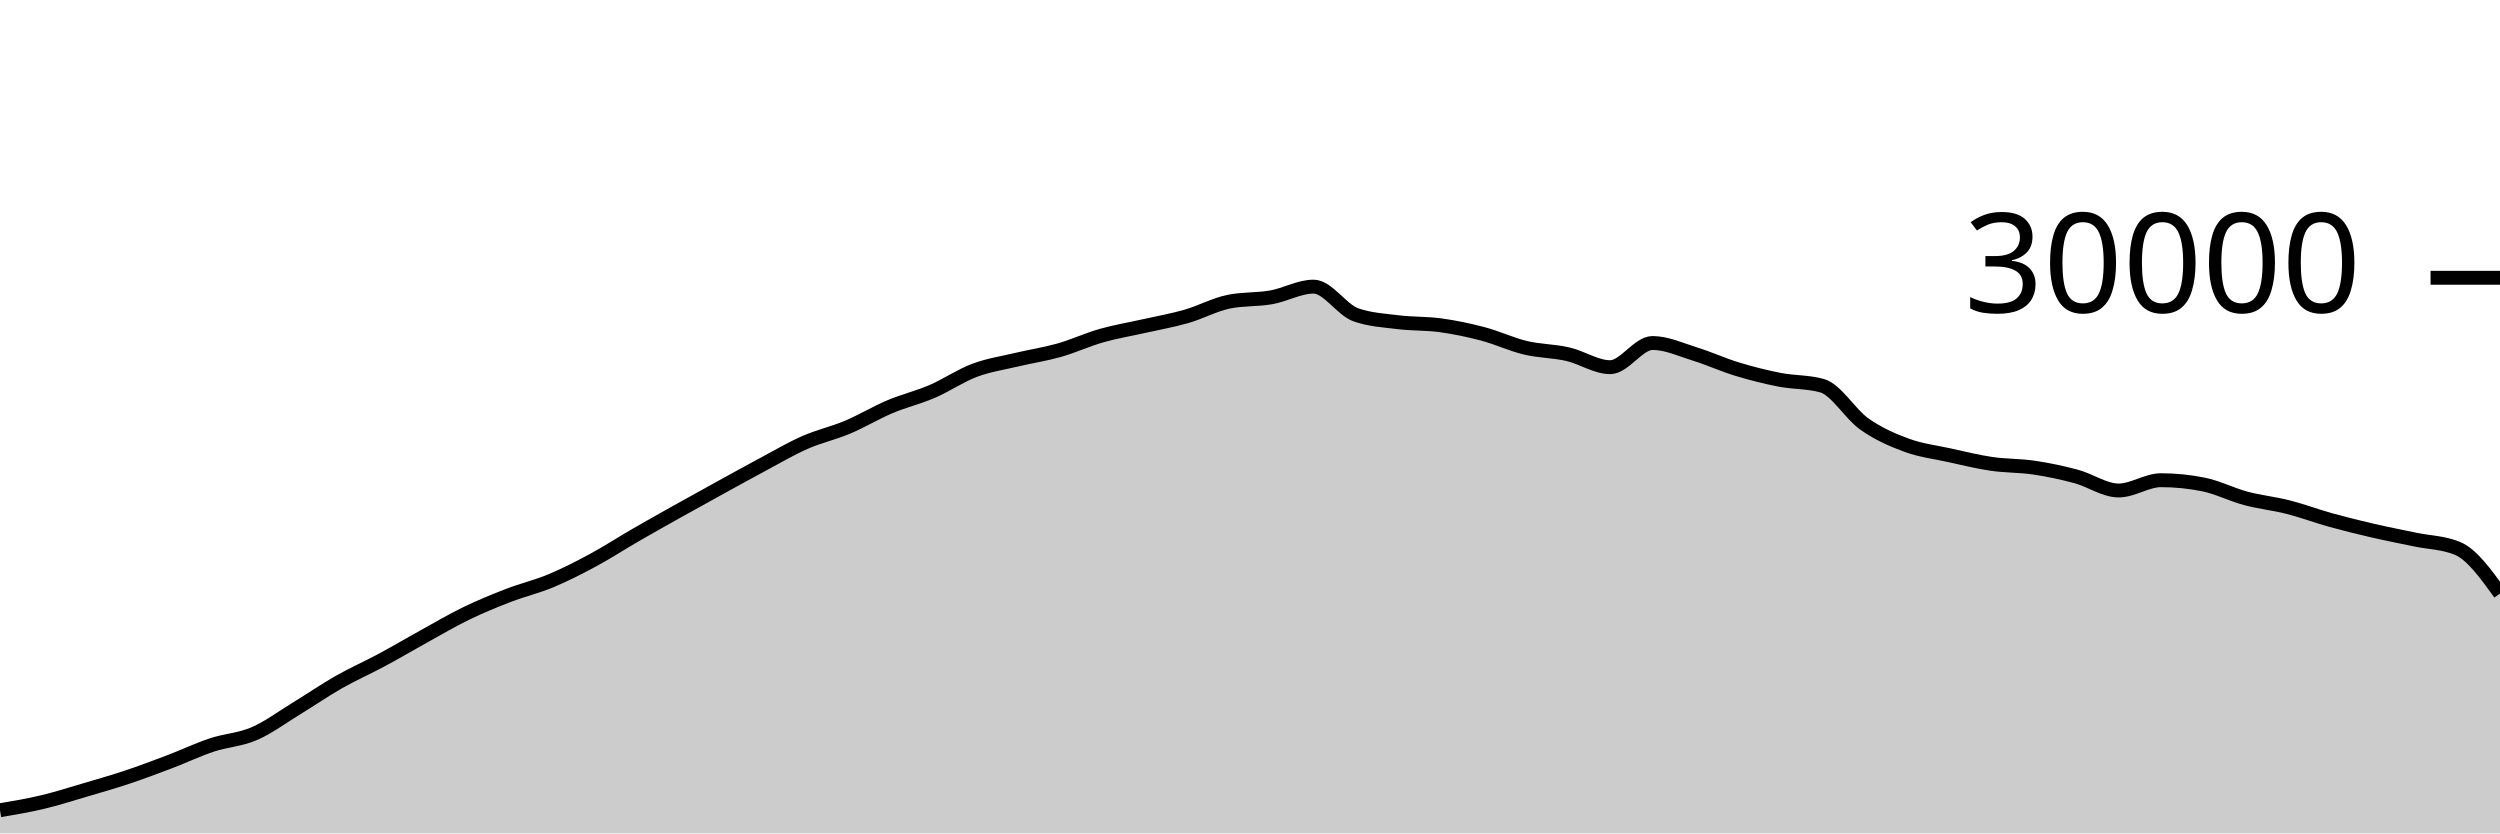
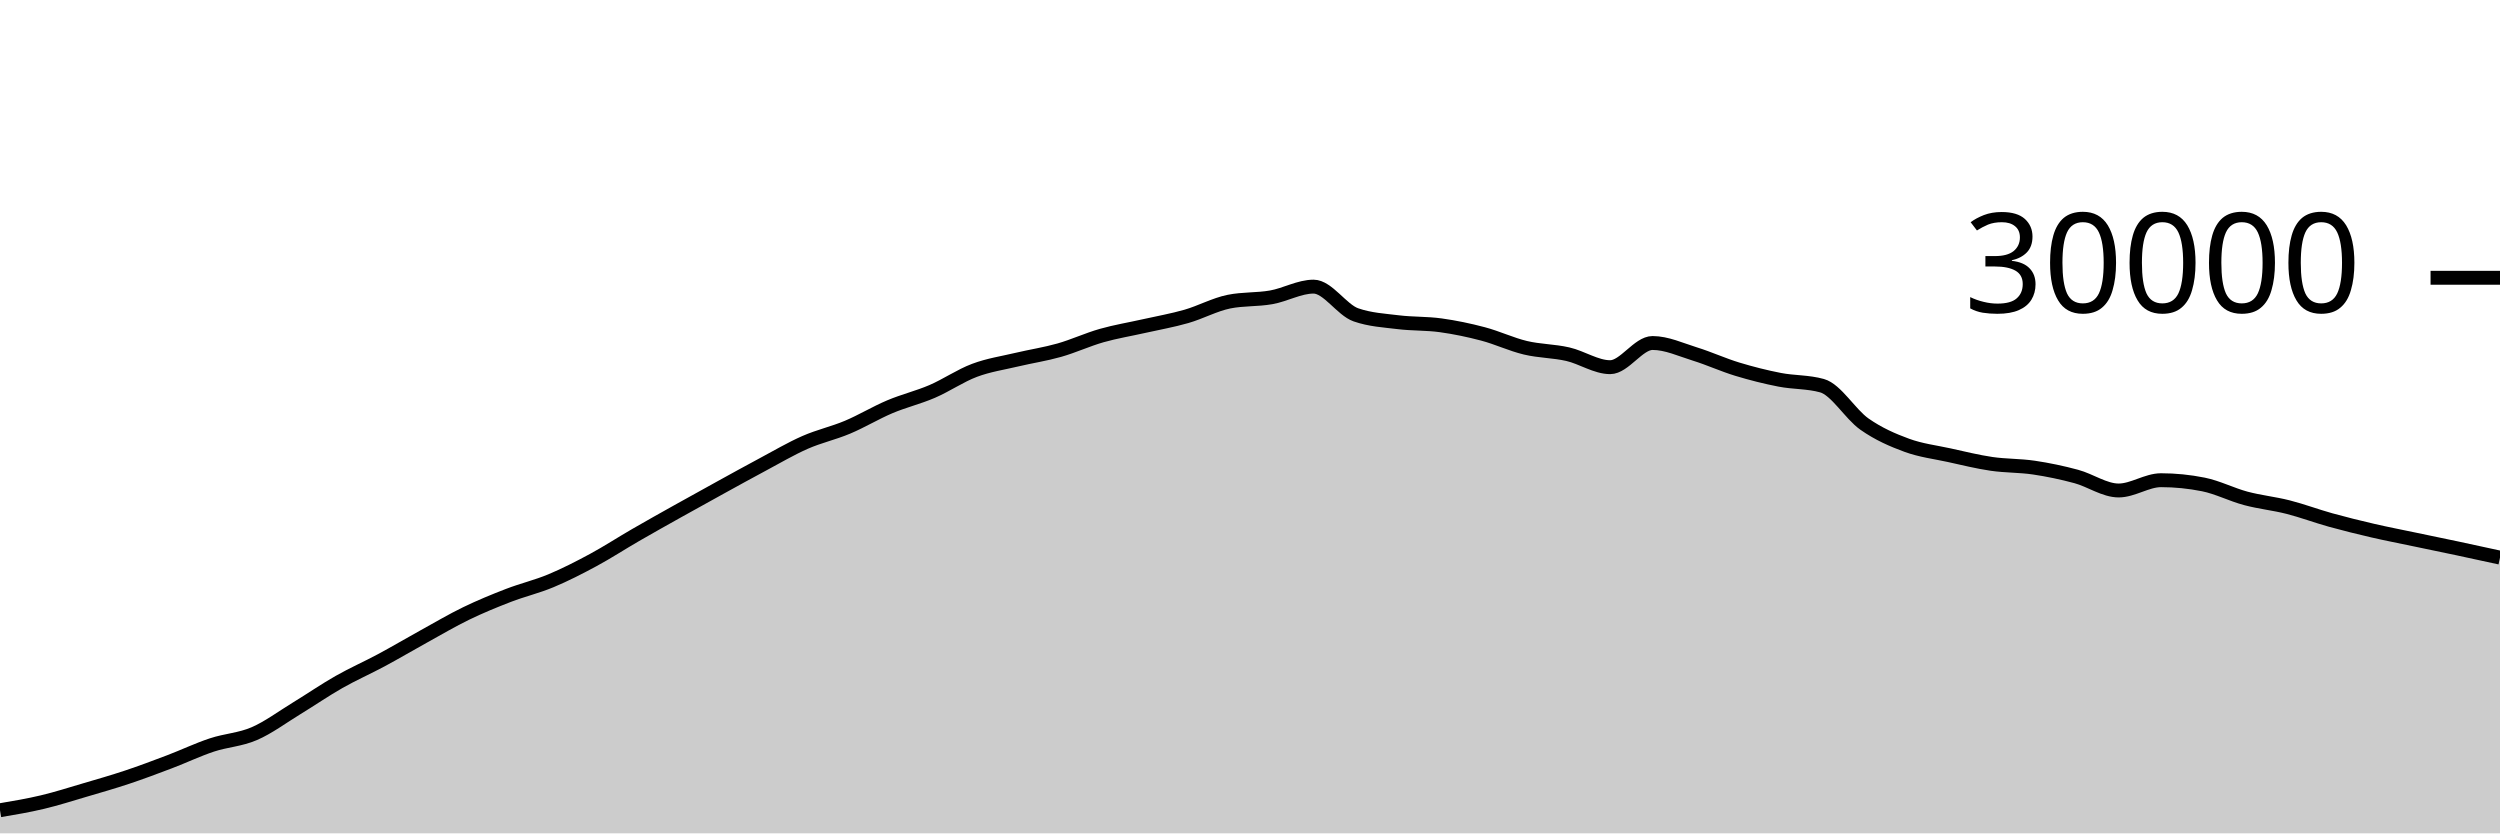
<svg xmlns="http://www.w3.org/2000/svg" viewBox="0 0 180 60">
  <g transform="translate(0,20)">
-     <path class="area" fill="rgba(0, 0, 0, 0.2)" d="M0,38.337C1.017,38.166,2.034,37.994,3.051,37.752C4.068,37.51,5.085,37.185,6.102,36.885C7.119,36.586,8.136,36.295,9.153,35.956C10.169,35.617,11.186,35.236,12.203,34.849C13.22,34.463,14.237,33.976,15.254,33.639C16.271,33.301,17.288,33.263,18.305,32.824C19.322,32.385,20.339,31.623,21.356,31.003C22.373,30.383,23.39,29.682,24.407,29.104C25.424,28.526,26.441,28.082,27.458,27.536C28.475,26.99,29.492,26.388,30.508,25.827C31.525,25.266,32.542,24.664,33.559,24.171C34.576,23.678,35.593,23.26,36.61,22.868C37.627,22.476,38.644,22.241,39.661,21.817C40.678,21.393,41.695,20.873,42.712,20.324C43.729,19.775,44.746,19.112,45.763,18.524C46.78,17.936,47.797,17.368,48.814,16.799C49.831,16.23,50.847,15.669,51.864,15.109C52.881,14.55,53.898,13.985,54.915,13.443C55.932,12.9,56.949,12.3,57.966,11.853C58.983,11.406,60,11.189,61.017,10.761C62.034,10.334,63.051,9.716,64.068,9.287C65.085,8.857,66.102,8.62,67.119,8.183C68.136,7.745,69.153,7.044,70.169,6.663C71.186,6.281,72.203,6.135,73.22,5.893C74.237,5.652,75.254,5.501,76.271,5.212C77.288,4.923,78.305,4.449,79.322,4.16C80.339,3.871,81.356,3.708,82.373,3.477C83.39,3.247,84.407,3.072,85.424,2.779C86.441,2.486,87.458,1.928,88.475,1.72C89.492,1.512,90.508,1.588,91.525,1.408C92.542,1.228,93.559,0.637,94.576,0.637C95.593,0.637,96.61,2.316,97.627,2.669C98.644,3.023,99.661,3.075,100.678,3.2C101.695,3.325,102.712,3.281,103.729,3.421C104.746,3.562,105.763,3.773,106.78,4.043C107.797,4.312,108.814,4.796,109.831,5.039C110.847,5.282,111.864,5.268,112.881,5.501C113.898,5.734,114.915,6.437,115.932,6.437C116.949,6.437,117.966,4.696,118.983,4.696C120,4.696,121.017,5.175,122.034,5.489C123.051,5.804,124.068,6.272,125.085,6.581C126.102,6.89,127.119,7.146,128.136,7.344C129.153,7.542,130.169,7.486,131.186,7.769C132.203,8.053,133.22,9.818,134.237,10.533C135.254,11.248,136.271,11.687,137.288,12.06C138.305,12.433,139.322,12.55,140.339,12.773C141.356,12.996,142.373,13.25,143.39,13.399C144.407,13.548,145.424,13.517,146.441,13.668C147.458,13.819,148.475,14.032,149.492,14.307C150.508,14.581,151.525,15.315,152.542,15.315C153.559,15.315,154.576,14.575,155.593,14.575C156.61,14.575,157.627,14.677,158.644,14.881C159.661,15.086,160.678,15.611,161.695,15.883C162.712,16.155,163.729,16.254,164.746,16.513C165.763,16.773,166.78,17.156,167.797,17.439C168.814,17.721,169.831,17.971,170.847,18.207C171.864,18.442,172.881,18.637,173.898,18.851C174.915,19.064,175.932,19.063,176.949,19.488C177.966,19.913,178.983,21.322,180,22.732L180,40C178.983,40,177.966,40,176.949,40C175.932,40,174.915,40,173.898,40C172.881,40,171.864,40,170.847,40C169.831,40,168.814,40,167.797,40C166.78,40,165.763,40,164.746,40C163.729,40,162.712,40,161.695,40C160.678,40,159.661,40,158.644,40C157.627,40,156.61,40,155.593,40C154.576,40,153.559,40,152.542,40C151.525,40,150.508,40,149.492,40C148.475,40,147.458,40,146.441,40C145.424,40,144.407,40,143.39,40C142.373,40,141.356,40,140.339,40C139.322,40,138.305,40,137.288,40C136.271,40,135.254,40,134.237,40C133.22,40,132.203,40,131.186,40C130.169,40,129.153,40,128.136,40C127.119,40,126.102,40,125.085,40C124.068,40,123.051,40,122.034,40C121.017,40,120,40,118.983,40C117.966,40,116.949,40,115.932,40C114.915,40,113.898,40,112.881,40C111.864,40,110.847,40,109.831,40C108.814,40,107.797,40,106.78,40C105.763,40,104.746,40,103.729,40C102.712,40,101.695,40,100.678,40C99.661,40,98.644,40,97.627,40C96.61,40,95.593,40,94.576,40C93.559,40,92.542,40,91.525,40C90.508,40,89.492,40,88.475,40C87.458,40,86.441,40,85.424,40C84.407,40,83.39,40,82.373,40C81.356,40,80.339,40,79.322,40C78.305,40,77.288,40,76.271,40C75.254,40,74.237,40,73.22,40C72.203,40,71.186,40,70.169,40C69.153,40,68.136,40,67.119,40C66.102,40,65.085,40,64.068,40C63.051,40,62.034,40,61.017,40C60,40,58.983,40,57.966,40C56.949,40,55.932,40,54.915,40C53.898,40,52.881,40,51.864,40C50.847,40,49.831,40,48.814,40C47.797,40,46.78,40,45.763,40C44.746,40,43.729,40,42.712,40C41.695,40,40.678,40,39.661,40C38.644,40,37.627,40,36.61,40C35.593,40,34.576,40,33.559,40C32.542,40,31.525,40,30.508,40C29.492,40,28.475,40,27.458,40C26.441,40,25.424,40,24.407,40C23.39,40,22.373,40,21.356,40C20.339,40,19.322,40,18.305,40C17.288,40,16.271,40,15.254,40C14.237,40,13.22,40,12.203,40C11.186,40,10.169,40,9.153,40C8.136,40,7.119,40,6.102,40C5.085,40,4.068,40,3.051,40C2.034,40,1.017,40,0,40Z" />
-     <path class="line" stroke="black" fill="none" d="M0,38.337C1.017,38.166,2.034,37.994,3.051,37.752C4.068,37.51,5.085,37.185,6.102,36.885C7.119,36.586,8.136,36.295,9.153,35.956C10.169,35.617,11.186,35.236,12.203,34.849C13.22,34.463,14.237,33.976,15.254,33.639C16.271,33.301,17.288,33.263,18.305,32.824C19.322,32.385,20.339,31.623,21.356,31.003C22.373,30.383,23.39,29.682,24.407,29.104C25.424,28.526,26.441,28.082,27.458,27.536C28.475,26.99,29.492,26.388,30.508,25.827C31.525,25.266,32.542,24.664,33.559,24.171C34.576,23.678,35.593,23.26,36.61,22.868C37.627,22.476,38.644,22.241,39.661,21.817C40.678,21.393,41.695,20.873,42.712,20.324C43.729,19.775,44.746,19.112,45.763,18.524C46.78,17.936,47.797,17.368,48.814,16.799C49.831,16.23,50.847,15.669,51.864,15.109C52.881,14.55,53.898,13.985,54.915,13.443C55.932,12.9,56.949,12.3,57.966,11.853C58.983,11.406,60,11.189,61.017,10.761C62.034,10.334,63.051,9.716,64.068,9.287C65.085,8.857,66.102,8.62,67.119,8.183C68.136,7.745,69.153,7.044,70.169,6.663C71.186,6.281,72.203,6.135,73.22,5.893C74.237,5.652,75.254,5.501,76.271,5.212C77.288,4.923,78.305,4.449,79.322,4.16C80.339,3.871,81.356,3.708,82.373,3.477C83.39,3.247,84.407,3.072,85.424,2.779C86.441,2.486,87.458,1.928,88.475,1.72C89.492,1.512,90.508,1.588,91.525,1.408C92.542,1.228,93.559,0.637,94.576,0.637C95.593,0.637,96.61,2.316,97.627,2.669C98.644,3.023,99.661,3.075,100.678,3.2C101.695,3.325,102.712,3.281,103.729,3.421C104.746,3.562,105.763,3.773,106.78,4.043C107.797,4.312,108.814,4.796,109.831,5.039C110.847,5.282,111.864,5.268,112.881,5.501C113.898,5.734,114.915,6.437,115.932,6.437C116.949,6.437,117.966,4.696,118.983,4.696C120,4.696,121.017,5.175,122.034,5.489C123.051,5.804,124.068,6.272,125.085,6.581C126.102,6.89,127.119,7.146,128.136,7.344C129.153,7.542,130.169,7.486,131.186,7.769C132.203,8.053,133.22,9.818,134.237,10.533C135.254,11.248,136.271,11.687,137.288,12.06C138.305,12.433,139.322,12.55,140.339,12.773C141.356,12.996,142.373,13.25,143.39,13.399C144.407,13.548,145.424,13.517,146.441,13.668C147.458,13.819,148.475,14.032,149.492,14.307C150.508,14.581,151.525,15.315,152.542,15.315C153.559,15.315,154.576,14.575,155.593,14.575C156.61,14.575,157.627,14.677,158.644,14.881C159.661,15.086,160.678,15.611,161.695,15.883C162.712,16.155,163.729,16.254,164.746,16.513C165.763,16.773,166.78,17.156,167.797,17.439C168.814,17.721,169.831,17.971,170.847,18.207C171.864,18.442,172.881,18.637,173.898,18.851C174.915,19.064,175.932,19.063,176.949,19.488C177.966,19.913,178.983,21.322,180,22.732" />
+     <path class="area" fill="rgba(0, 0, 0, 0.2)" d="M0,38.337C1.017,38.166,2.034,37.994,3.051,37.752C4.068,37.51,5.085,37.185,6.102,36.885C7.119,36.586,8.136,36.295,9.153,35.956C10.169,35.617,11.186,35.236,12.203,34.849C13.22,34.463,14.237,33.976,15.254,33.639C16.271,33.301,17.288,33.263,18.305,32.824C19.322,32.385,20.339,31.623,21.356,31.003C22.373,30.383,23.39,29.682,24.407,29.104C25.424,28.526,26.441,28.082,27.458,27.536C28.475,26.99,29.492,26.388,30.508,25.827C31.525,25.266,32.542,24.664,33.559,24.171C34.576,23.678,35.593,23.26,36.61,22.868C37.627,22.476,38.644,22.241,39.661,21.817C40.678,21.393,41.695,20.873,42.712,20.324C43.729,19.775,44.746,19.112,45.763,18.524C46.78,17.936,47.797,17.368,48.814,16.799C49.831,16.23,50.847,15.669,51.864,15.109C52.881,14.55,53.898,13.985,54.915,13.443C55.932,12.9,56.949,12.3,57.966,11.853C58.983,11.406,60,11.189,61.017,10.761C62.034,10.334,63.051,9.716,64.068,9.287C65.085,8.857,66.102,8.62,67.119,8.183C68.136,7.745,69.153,7.044,70.169,6.663C71.186,6.281,72.203,6.135,73.22,5.893C74.237,5.652,75.254,5.501,76.271,5.212C77.288,4.923,78.305,4.449,79.322,4.16C80.339,3.871,81.356,3.708,82.373,3.477C83.39,3.247,84.407,3.072,85.424,2.779C86.441,2.486,87.458,1.928,88.475,1.72C89.492,1.512,90.508,1.588,91.525,1.408C92.542,1.228,93.559,0.637,94.576,0.637C95.593,0.637,96.61,2.316,97.627,2.669C98.644,3.023,99.661,3.075,100.678,3.2C101.695,3.325,102.712,3.281,103.729,3.421C104.746,3.562,105.763,3.773,106.78,4.043C107.797,4.312,108.814,4.796,109.831,5.039C110.847,5.282,111.864,5.268,112.881,5.501C113.898,5.734,114.915,6.437,115.932,6.437C116.949,6.437,117.966,4.696,118.983,4.696C120,4.696,121.017,5.175,122.034,5.489C123.051,5.804,124.068,6.272,125.085,6.581C126.102,6.89,127.119,7.146,128.136,7.344C129.153,7.542,130.169,7.486,131.186,7.769C132.203,8.053,133.22,9.818,134.237,10.533C135.254,11.248,136.271,11.687,137.288,12.06C138.305,12.433,139.322,12.55,140.339,12.773C141.356,12.996,142.373,13.25,143.39,13.399C144.407,13.548,145.424,13.517,146.441,13.668C147.458,13.819,148.475,14.032,149.492,14.307C150.508,14.581,151.525,15.315,152.542,15.315C153.559,15.315,154.576,14.575,155.593,14.575C156.61,14.575,157.627,14.677,158.644,14.881C159.661,15.086,160.678,15.611,161.695,15.883C162.712,16.155,163.729,16.254,164.746,16.513C165.763,16.773,166.78,17.156,167.797,17.439C168.814,17.721,169.831,17.971,170.847,18.207C171.864,18.442,172.881,18.637,173.898,18.851C174.915,19.064,175.932,19.272,176.949,19.488C177.966,19.704,178.983,19.927,180,20.149L180,40C178.983,40,177.966,40,176.949,40C175.932,40,174.915,40,173.898,40C172.881,40,171.864,40,170.847,40C169.831,40,168.814,40,167.797,40C166.78,40,165.763,40,164.746,40C163.729,40,162.712,40,161.695,40C160.678,40,159.661,40,158.644,40C157.627,40,156.61,40,155.593,40C154.576,40,153.559,40,152.542,40C151.525,40,150.508,40,149.492,40C148.475,40,147.458,40,146.441,40C145.424,40,144.407,40,143.39,40C142.373,40,141.356,40,140.339,40C139.322,40,138.305,40,137.288,40C136.271,40,135.254,40,134.237,40C133.22,40,132.203,40,131.186,40C130.169,40,129.153,40,128.136,40C127.119,40,126.102,40,125.085,40C124.068,40,123.051,40,122.034,40C121.017,40,120,40,118.983,40C117.966,40,116.949,40,115.932,40C114.915,40,113.898,40,112.881,40C111.864,40,110.847,40,109.831,40C108.814,40,107.797,40,106.78,40C105.763,40,104.746,40,103.729,40C102.712,40,101.695,40,100.678,40C99.661,40,98.644,40,97.627,40C96.61,40,95.593,40,94.576,40C93.559,40,92.542,40,91.525,40C90.508,40,89.492,40,88.475,40C87.458,40,86.441,40,85.424,40C84.407,40,83.39,40,82.373,40C81.356,40,80.339,40,79.322,40C78.305,40,77.288,40,76.271,40C75.254,40,74.237,40,73.22,40C72.203,40,71.186,40,70.169,40C69.153,40,68.136,40,67.119,40C66.102,40,65.085,40,64.068,40C63.051,40,62.034,40,61.017,40C60,40,58.983,40,57.966,40C56.949,40,55.932,40,54.915,40C53.898,40,52.881,40,51.864,40C50.847,40,49.831,40,48.814,40C47.797,40,46.78,40,45.763,40C44.746,40,43.729,40,42.712,40C41.695,40,40.678,40,39.661,40C38.644,40,37.627,40,36.61,40C35.593,40,34.576,40,33.559,40C32.542,40,31.525,40,30.508,40C29.492,40,28.475,40,27.458,40C26.441,40,25.424,40,24.407,40C23.39,40,22.373,40,21.356,40C20.339,40,19.322,40,18.305,40C17.288,40,16.271,40,15.254,40C14.237,40,13.22,40,12.203,40C11.186,40,10.169,40,9.153,40C8.136,40,7.119,40,6.102,40C5.085,40,4.068,40,3.051,40C2.034,40,1.017,40,0,40Z" />
+     <path class="line" stroke="black" fill="none" d="M0,38.337C1.017,38.166,2.034,37.994,3.051,37.752C4.068,37.51,5.085,37.185,6.102,36.885C7.119,36.586,8.136,36.295,9.153,35.956C10.169,35.617,11.186,35.236,12.203,34.849C13.22,34.463,14.237,33.976,15.254,33.639C16.271,33.301,17.288,33.263,18.305,32.824C19.322,32.385,20.339,31.623,21.356,31.003C22.373,30.383,23.39,29.682,24.407,29.104C25.424,28.526,26.441,28.082,27.458,27.536C28.475,26.99,29.492,26.388,30.508,25.827C31.525,25.266,32.542,24.664,33.559,24.171C34.576,23.678,35.593,23.26,36.61,22.868C37.627,22.476,38.644,22.241,39.661,21.817C40.678,21.393,41.695,20.873,42.712,20.324C43.729,19.775,44.746,19.112,45.763,18.524C46.78,17.936,47.797,17.368,48.814,16.799C49.831,16.23,50.847,15.669,51.864,15.109C52.881,14.55,53.898,13.985,54.915,13.443C55.932,12.9,56.949,12.3,57.966,11.853C58.983,11.406,60,11.189,61.017,10.761C62.034,10.334,63.051,9.716,64.068,9.287C65.085,8.857,66.102,8.62,67.119,8.183C68.136,7.745,69.153,7.044,70.169,6.663C71.186,6.281,72.203,6.135,73.22,5.893C74.237,5.652,75.254,5.501,76.271,5.212C77.288,4.923,78.305,4.449,79.322,4.16C80.339,3.871,81.356,3.708,82.373,3.477C83.39,3.247,84.407,3.072,85.424,2.779C86.441,2.486,87.458,1.928,88.475,1.72C89.492,1.512,90.508,1.588,91.525,1.408C92.542,1.228,93.559,0.637,94.576,0.637C95.593,0.637,96.61,2.316,97.627,2.669C98.644,3.023,99.661,3.075,100.678,3.2C101.695,3.325,102.712,3.281,103.729,3.421C104.746,3.562,105.763,3.773,106.78,4.043C107.797,4.312,108.814,4.796,109.831,5.039C110.847,5.282,111.864,5.268,112.881,5.501C113.898,5.734,114.915,6.437,115.932,6.437C116.949,6.437,117.966,4.696,118.983,4.696C120,4.696,121.017,5.175,122.034,5.489C123.051,5.804,124.068,6.272,125.085,6.581C126.102,6.89,127.119,7.146,128.136,7.344C129.153,7.542,130.169,7.486,131.186,7.769C132.203,8.053,133.22,9.818,134.237,10.533C135.254,11.248,136.271,11.687,137.288,12.06C138.305,12.433,139.322,12.55,140.339,12.773C141.356,12.996,142.373,13.25,143.39,13.399C144.407,13.548,145.424,13.517,146.441,13.668C147.458,13.819,148.475,14.032,149.492,14.307C150.508,14.581,151.525,15.315,152.542,15.315C153.559,15.315,154.576,14.575,155.593,14.575C156.61,14.575,157.627,14.677,158.644,14.881C159.661,15.086,160.678,15.611,161.695,15.883C162.712,16.155,163.729,16.254,164.746,16.513C165.763,16.773,166.78,17.156,167.797,17.439C168.814,17.721,169.831,17.971,170.847,18.207C171.864,18.442,172.881,18.637,173.898,18.851C174.915,19.064,175.932,19.272,176.949,19.488C177.966,19.704,178.983,19.927,180,20.149" />
    <path class="axis-ceiling" stroke-width="1" stroke="black" fill="none" d="M175,0L180,0" />
    <text class="axis-ceiling-label" font-family="sans-serif" text-anchor="end" font-size="10px" x="170" y="2.5">30000</text>
  </g>
</svg>
